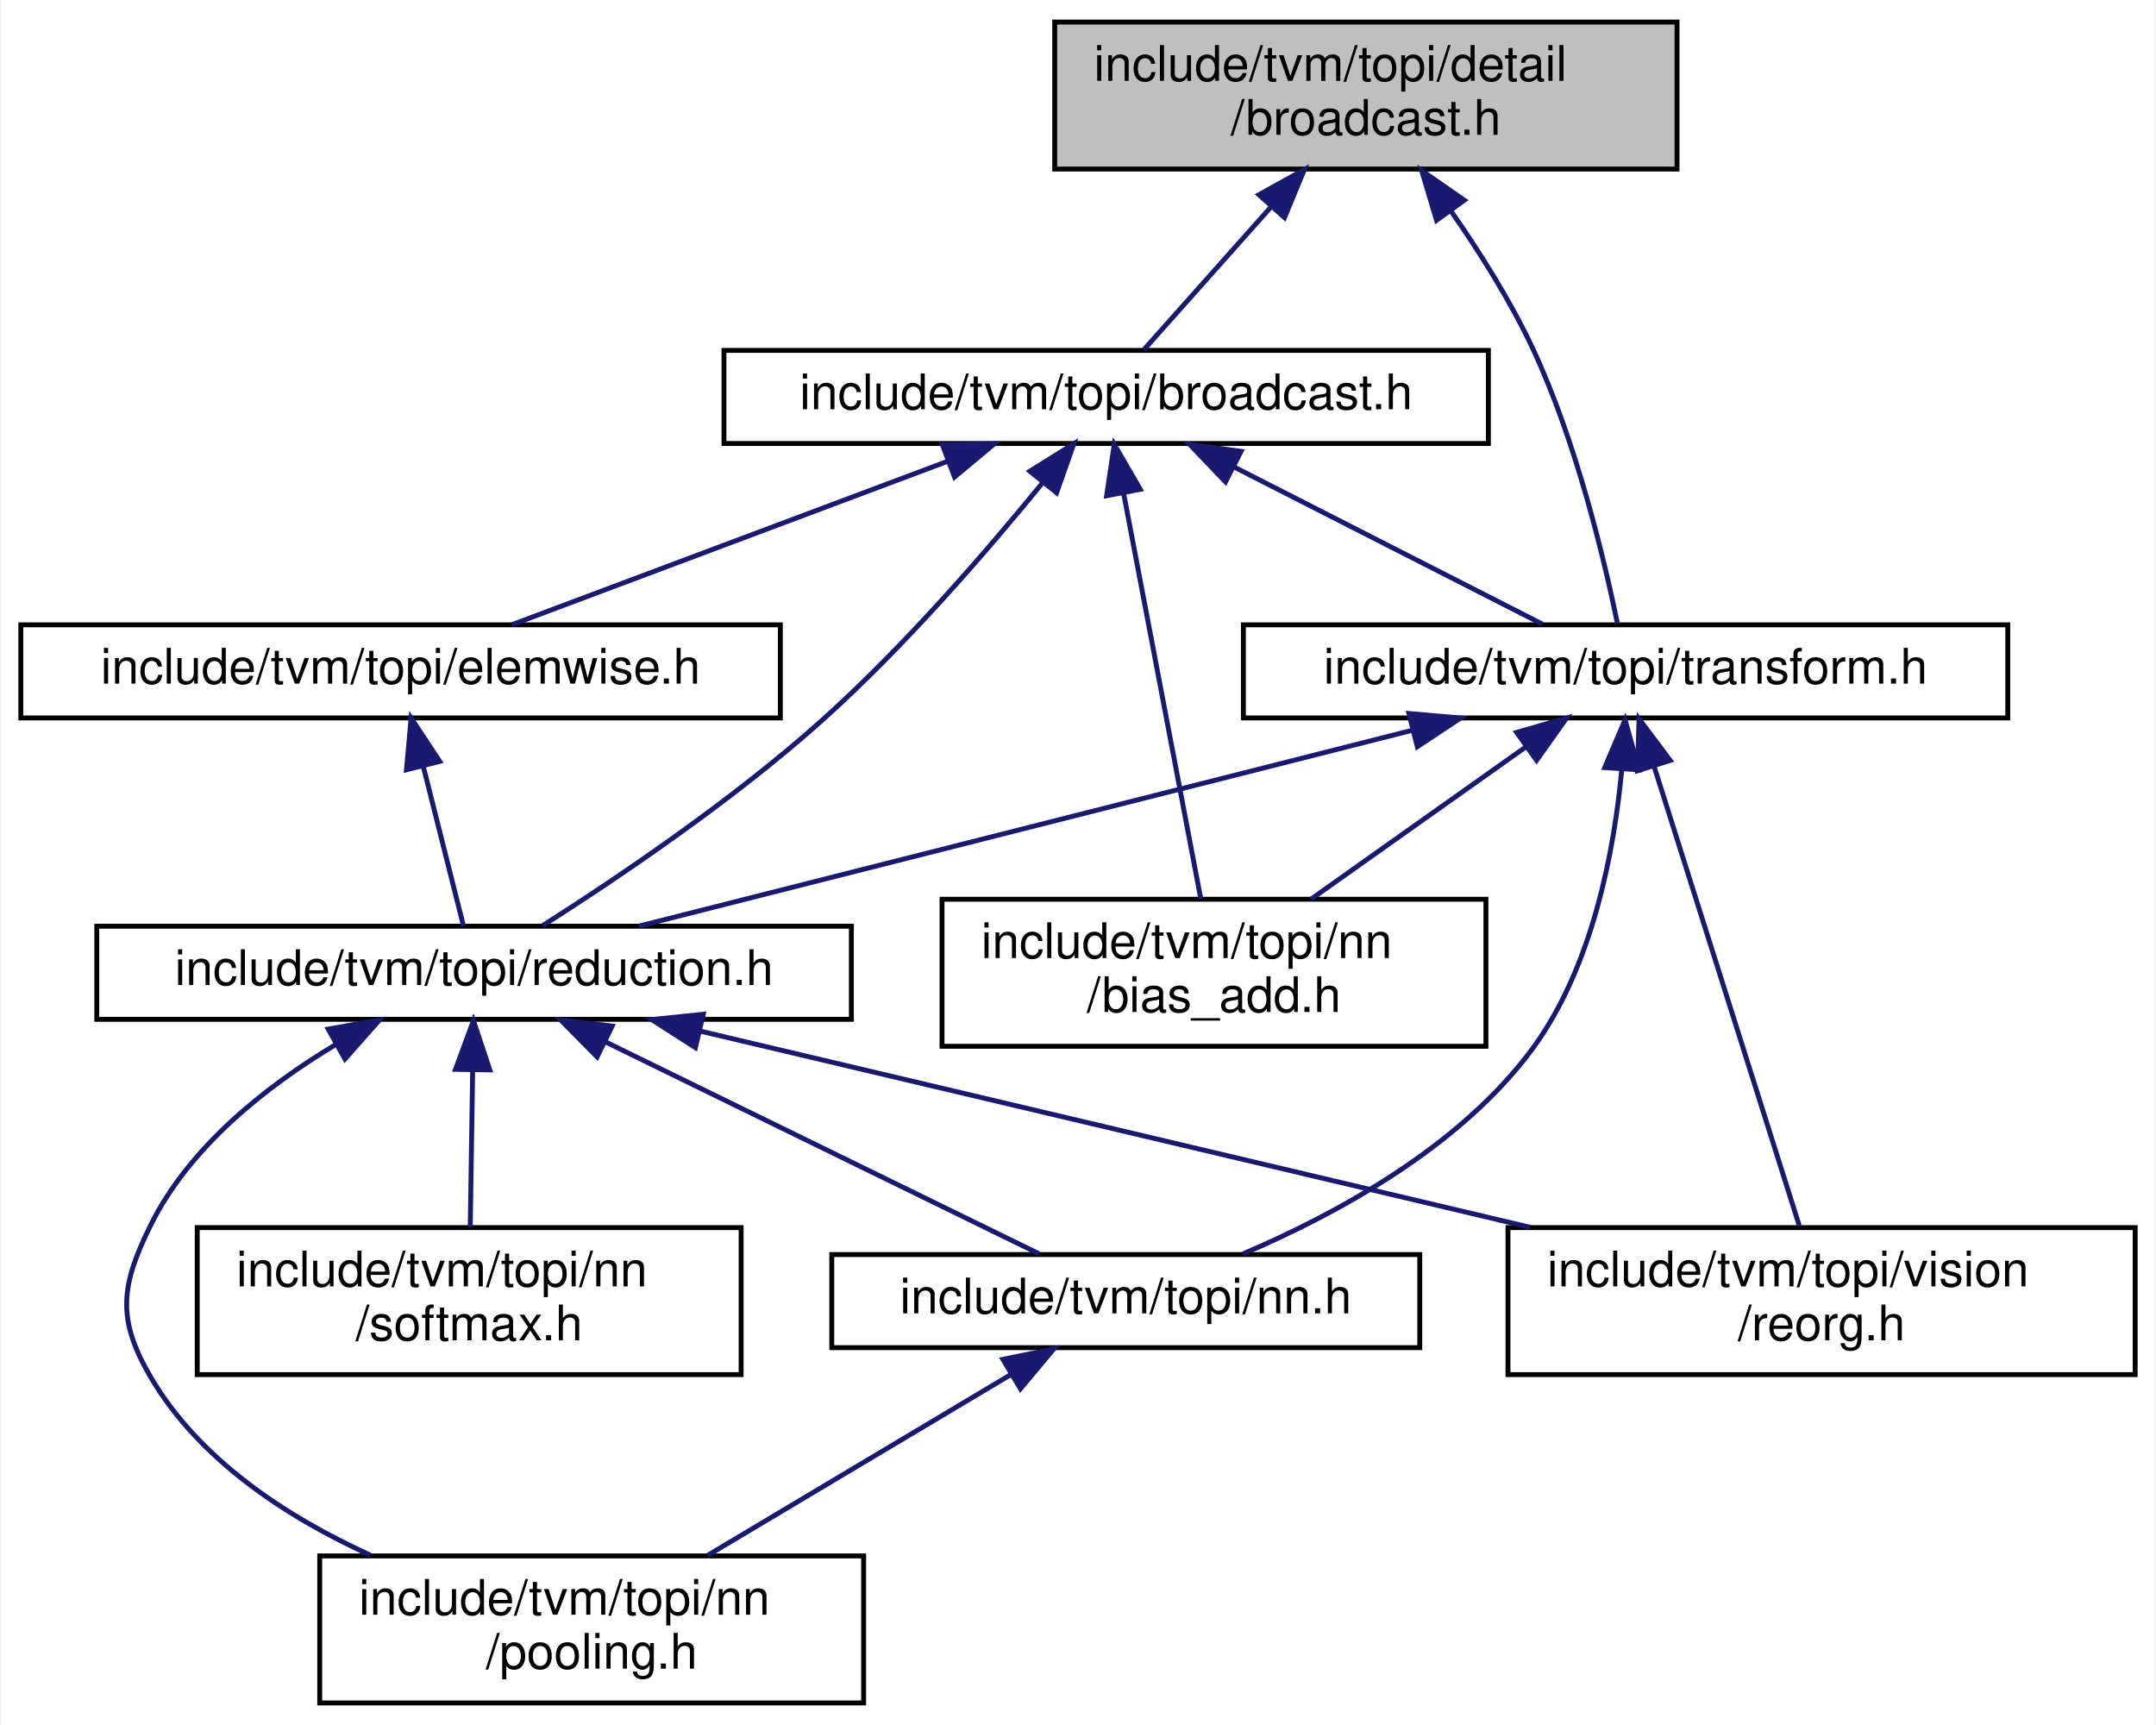
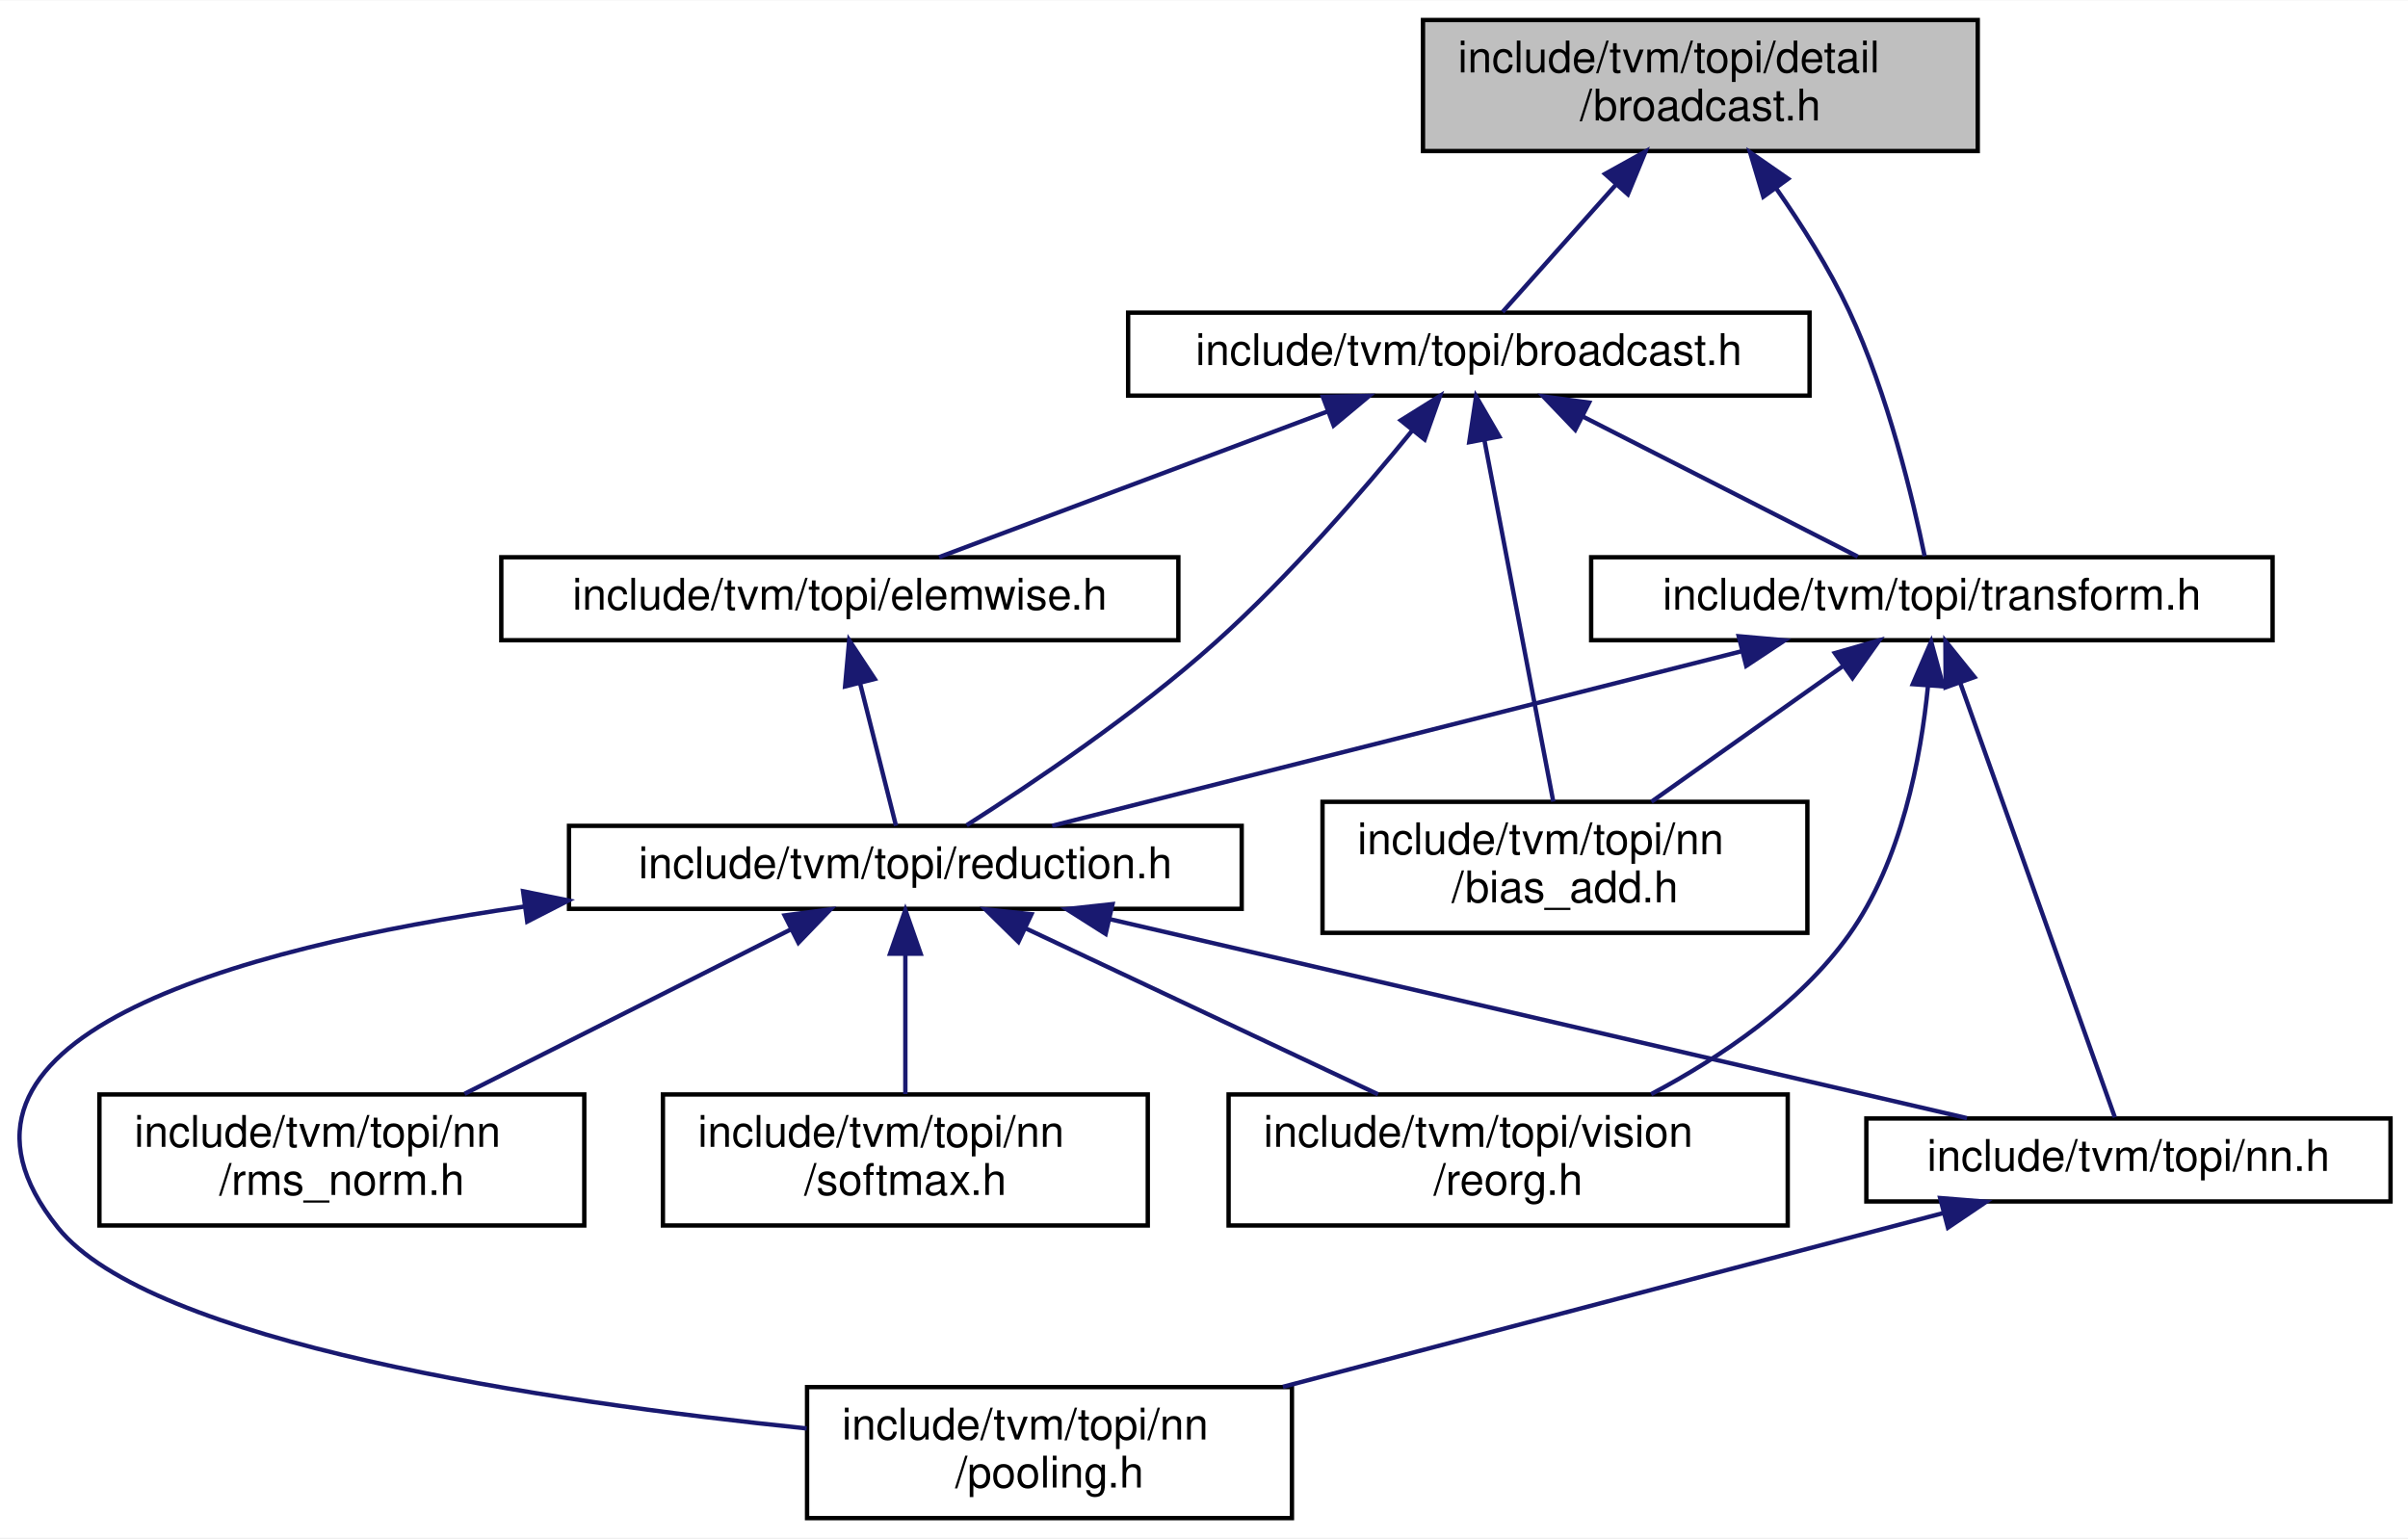
- <svg xmlns="http://www.w3.org/2000/svg" xmlns:xlink="http://www.w3.org/1999/xlink" width="440pt" height="352pt" viewBox="0.00 0.00 439.50 352.00">
+ <svg xmlns="http://www.w3.org/2000/svg" xmlns:xlink="http://www.w3.org/1999/xlink" width="551pt" height="352pt" viewBox="0.00 0.00 551.26 352.00">
  <g id="graph0" class="graph" transform="scale(1 1) rotate(0) translate(4 348)">
-     <polygon fill="white" stroke="transparent" points="-4,4 -4,-348 435.5,-348 435.5,4 -4,4" />
+     <polygon fill="white" stroke="transparent" points="-4,4 -4,-348 547.26,-348 547.26,4 -4,4" />
    <g id="node1" class="node">
      <g id="a_node1">
        <a xlink:title="Detail broadcast.">
-           <polygon fill="#bfbfbf" stroke="black" points="211,-313.5 211,-343.5 338,-343.5 338,-313.5 211,-313.5" />
-           <text text-anchor="start" x="219" y="-331.5" font-family="Helvetica,sans-Serif" font-size="10.00">include/tvm/topi/detail</text>
-           <text text-anchor="middle" x="274.5" y="-320.5" font-family="Helvetica,sans-Serif" font-size="10.00">/broadcast.h</text>
+           <polygon fill="#bfbfbf" stroke="black" points="321.76,-313.5 321.76,-343.5 448.76,-343.5 448.76,-313.5 321.76,-313.5" />
+           <text text-anchor="start" x="329.76" y="-331.5" font-family="Helvetica,sans-Serif" font-size="10.00">include/tvm/topi/detail</text>
+           <text text-anchor="middle" x="385.26" y="-320.5" font-family="Helvetica,sans-Serif" font-size="10.00">/broadcast.h</text>
        </a>
      </g>
    </g>
    <g id="node2" class="node">
      <g id="a_node2">
        <a xlink:href="broadcast_8h.html" target="_top" xlink:title="Broadcast op constructions.">
-           <polygon fill="white" stroke="black" points="143.5,-257.5 143.5,-276.5 299.5,-276.5 299.5,-257.5 143.5,-257.5" />
-           <text text-anchor="middle" x="221.5" y="-264.5" font-family="Helvetica,sans-Serif" font-size="10.00">include/tvm/topi/broadcast.h</text>
+           <polygon fill="white" stroke="black" points="254.26,-257.5 254.26,-276.5 410.26,-276.5 410.26,-257.5 254.26,-257.5" />
+           <text text-anchor="middle" x="332.26" y="-264.5" font-family="Helvetica,sans-Serif" font-size="10.00">include/tvm/topi/broadcast.h</text>
        </a>
      </g>
    </g>
    <g id="edge1" class="edge">
-       <path fill="none" stroke="midnightblue" d="M255.08,-305.7C246.12,-295.64 235.98,-284.26 229.21,-276.66" />
-       <polygon fill="midnightblue" stroke="midnightblue" points="252.67,-308.26 261.94,-313.4 257.9,-303.6 252.67,-308.26" />
+       <path fill="none" stroke="midnightblue" d="M365.85,-305.7C356.88,-295.64 346.75,-284.26 339.98,-276.66" />
+       <polygon fill="midnightblue" stroke="midnightblue" points="363.44,-308.26 372.7,-313.4 368.67,-303.6 363.44,-308.26" />
    </g>
-     <g id="node10" class="node">
-       <g id="a_node10">
+     <g id="node11" class="node">
+       <g id="a_node11">
        <a xlink:href="topi_2transform_8h.html" target="_top" xlink:title="Transform op constructors.">
-           <polygon fill="white" stroke="black" points="249.5,-201.5 249.5,-220.5 405.5,-220.5 405.5,-201.5 249.5,-201.5" />
-           <text text-anchor="middle" x="327.5" y="-208.5" font-family="Helvetica,sans-Serif" font-size="10.00">include/tvm/topi/transform.h</text>
+           <polygon fill="white" stroke="black" points="360.26,-201.5 360.26,-220.5 516.26,-220.5 516.26,-201.5 360.26,-201.5" />
+           <text text-anchor="middle" x="438.26" y="-208.5" font-family="Helvetica,sans-Serif" font-size="10.00">include/tvm/topi/transform.h</text>
        </a>
      </g>
    </g>
-     <g id="edge16" class="edge">
-       <path fill="none" stroke="midnightblue" d="M291.83,-304.99C297.73,-296.55 303.97,-286.66 308.5,-277 317.48,-257.84 323.23,-233.49 325.85,-220.72" />
-       <polygon fill="midnightblue" stroke="midnightblue" points="288.92,-303.04 285.89,-313.19 294.59,-307.15 288.92,-303.04" />
+     <g id="edge17" class="edge">
+       <path fill="none" stroke="midnightblue" d="M402.59,-304.99C408.49,-296.55 414.74,-286.66 419.26,-277 428.25,-257.84 433.99,-233.49 436.61,-220.72" />
+       <polygon fill="midnightblue" stroke="midnightblue" points="399.68,-303.04 396.65,-313.19 405.35,-307.15 399.68,-303.04" />
    </g>
    <g id="node3" class="node">
      <g id="a_node3">
        <a xlink:href="elemwise_8h.html" target="_top" xlink:title="Elementwise op constructions.">
-           <polygon fill="white" stroke="black" points="0,-201.5 0,-220.5 155,-220.5 155,-201.5 0,-201.5" />
-           <text text-anchor="middle" x="77.5" y="-208.5" font-family="Helvetica,sans-Serif" font-size="10.00">include/tvm/topi/elemwise.h</text>
+           <polygon fill="white" stroke="black" points="110.76,-201.5 110.76,-220.5 265.76,-220.5 265.76,-201.5 110.76,-201.5" />
+           <text text-anchor="middle" x="188.26" y="-208.5" font-family="Helvetica,sans-Serif" font-size="10.00">include/tvm/topi/elemwise.h</text>
        </a>
      </g>
    </g>
    <g id="edge2" class="edge">
-       <path fill="none" stroke="midnightblue" d="M189.25,-253.91C162.18,-243.75 124.18,-229.51 100.21,-220.52" />
-       <polygon fill="midnightblue" stroke="midnightblue" points="188.09,-257.21 198.68,-257.44 190.55,-250.66 188.09,-257.21" />
+       <path fill="none" stroke="midnightblue" d="M300.01,-253.91C272.94,-243.75 234.95,-229.51 210.97,-220.52" />
+       <polygon fill="midnightblue" stroke="midnightblue" points="298.85,-257.21 309.45,-257.44 301.31,-250.66 298.85,-257.21" />
    </g>
    <g id="node4" class="node">
      <g id="a_node4">
        <a xlink:href="reduction_8h.html" target="_top" xlink:title="Reduction op constructors.">
-           <polygon fill="white" stroke="black" points="15.5,-140 15.5,-159 169.5,-159 169.5,-140 15.5,-140" />
-           <text text-anchor="middle" x="92.5" y="-147" font-family="Helvetica,sans-Serif" font-size="10.00">include/tvm/topi/reduction.h</text>
+           <polygon fill="white" stroke="black" points="126.26,-140 126.26,-159 280.26,-159 280.26,-140 126.26,-140" />
+           <text text-anchor="middle" x="203.26" y="-147" font-family="Helvetica,sans-Serif" font-size="10.00">include/tvm/topi/reduction.h</text>
+         </a>
+       </g>
+     </g>
+     <g id="edge11" class="edge">
+       <path fill="none" stroke="midnightblue" d="M319.2,-249.39C308.01,-235.66 291.09,-216.06 274.26,-201 255.9,-184.55 232.13,-168.58 217.29,-159.14" />
+       <polygon fill="midnightblue" stroke="midnightblue" points="316.68,-251.84 325.67,-257.45 322.14,-247.46 316.68,-251.84" />
+     </g>
+     <g id="node10" class="node">
+       <g id="a_node10">
+         <a xlink:href="bias__add_8h.html" target="_top" xlink:title="bias_add op constructions">
+           <polygon fill="white" stroke="black" points="298.76,-134.5 298.76,-164.5 409.76,-164.5 409.76,-134.5 298.76,-134.5" />
+           <text text-anchor="start" x="306.76" y="-152.5" font-family="Helvetica,sans-Serif" font-size="10.00">include/tvm/topi/nn</text>
+           <text text-anchor="middle" x="354.26" y="-141.5" font-family="Helvetica,sans-Serif" font-size="10.00">/bias_add.h</text>
        </a>
      </g>
    </g>
    <g id="edge10" class="edge">
-       <path fill="none" stroke="midnightblue" d="M208.44,-249.39C197.25,-235.66 180.32,-216.06 163.5,-201 145.13,-184.55 121.37,-168.58 106.53,-159.14" />
-       <polygon fill="midnightblue" stroke="midnightblue" points="205.92,-251.84 214.9,-257.45 211.38,-247.46 205.92,-251.84" />
+       <path fill="none" stroke="midnightblue" d="M335.81,-247.38C340.22,-224.26 347.63,-185.32 351.59,-164.55" />
+       <polygon fill="midnightblue" stroke="midnightblue" points="332.35,-246.84 333.92,-257.32 339.23,-248.15 332.35,-246.84" />
+     </g>
+     <g id="edge12" class="edge">
+       <path fill="none" stroke="midnightblue" d="M358.32,-252.73C377.95,-242.73 404.29,-229.31 421.28,-220.65" />
+       <polygon fill="midnightblue" stroke="midnightblue" points="356.62,-249.67 349.3,-257.32 359.79,-255.9 356.62,-249.67" />
+     </g>
+     <g id="edge3" class="edge">
+       <path fill="none" stroke="midnightblue" d="M192.89,-191.66C195.63,-180.77 198.98,-167.49 201.12,-159.01" />
+       <polygon fill="midnightblue" stroke="midnightblue" points="189.46,-190.92 190.41,-201.48 196.25,-192.63 189.46,-190.92" />
+     </g>
+     <g id="node5" class="node">
+       <g id="a_node5">
+         <a xlink:href="nn_2pooling_8h.html" target="_top" xlink:title="Pooling op constructions.">
+           <polygon fill="white" stroke="black" points="180.76,-0.5 180.76,-30.5 291.76,-30.5 291.76,-0.5 180.76,-0.5" />
+           <text text-anchor="start" x="188.76" y="-18.5" font-family="Helvetica,sans-Serif" font-size="10.00">include/tvm/topi/nn</text>
+           <text text-anchor="middle" x="236.26" y="-7.5" font-family="Helvetica,sans-Serif" font-size="10.00">/pooling.h</text>
+         </a>
+       </g>
+     </g>
+     <g id="edge4" class="edge">
+       <path fill="none" stroke="midnightblue" d="M115.96,-140.51C49.38,-130.91 -25.46,-110.3 9.26,-67 30.36,-40.7 120.53,-27.22 180.68,-21.03" />
+       <polygon fill="midnightblue" stroke="midnightblue" points="115.75,-144.02 126.13,-141.91 116.7,-137.08 115.75,-144.02" />
+     </g>
+     <g id="node6" class="node">
+       <g id="a_node6">
+         <a xlink:href="rms__norm_8h.html" target="_top" xlink:title="root mean square normalization op constructions">
+           <polygon fill="white" stroke="black" points="18.76,-67.5 18.76,-97.5 129.76,-97.5 129.76,-67.5 18.76,-67.5" />
+           <text text-anchor="start" x="26.76" y="-85.5" font-family="Helvetica,sans-Serif" font-size="10.00">include/tvm/topi/nn</text>
+           <text text-anchor="middle" x="74.26" y="-74.5" font-family="Helvetica,sans-Serif" font-size="10.00">/rms_norm.h</text>
+         </a>
+       </g>
+     </g>
+     <g id="edge5" class="edge">
+       <path fill="none" stroke="midnightblue" d="M177.15,-135.34C155.44,-124.4 124.6,-108.86 102.35,-97.65" />
+       <polygon fill="midnightblue" stroke="midnightblue" points="175.63,-138.49 186.13,-139.87 178.78,-132.24 175.63,-138.49" />
+     </g>
+     <g id="node7" class="node">
+       <g id="a_node7">
+         <a xlink:href="nn_2softmax_8h.html" target="_top" xlink:title="Softmax op constructions.">
+           <polygon fill="white" stroke="black" points="147.76,-67.5 147.76,-97.5 258.76,-97.5 258.76,-67.5 147.76,-67.5" />
+           <text text-anchor="start" x="155.76" y="-85.5" font-family="Helvetica,sans-Serif" font-size="10.00">include/tvm/topi/nn</text>
+           <text text-anchor="middle" x="203.26" y="-74.5" font-family="Helvetica,sans-Serif" font-size="10.00">/softmax.h</text>
+         </a>
+       </g>
+     </g>
+     <g id="edge6" class="edge">
+       <path fill="none" stroke="midnightblue" d="M203.26,-129.41C203.26,-119.22 203.26,-106.9 203.26,-97.59" />
+       <polygon fill="midnightblue" stroke="midnightblue" points="199.76,-129.73 203.26,-139.73 206.76,-129.73 199.76,-129.73" />
+     </g>
+     <g id="node8" class="node">
+       <g id="a_node8">
+         <a xlink:href="topi_2nn_8h.html" target="_top" xlink:title="NN op constructions.">
+           <polygon fill="white" stroke="black" points="423.26,-73 423.26,-92 543.26,-92 543.26,-73 423.26,-73" />
+           <text text-anchor="middle" x="483.26" y="-80" font-family="Helvetica,sans-Serif" font-size="10.00">include/tvm/topi/nn.h</text>
+         </a>
+       </g>
+     </g>
+     <g id="edge7" class="edge">
+       <path fill="none" stroke="midnightblue" d="M250.03,-137.64C305.2,-124.84 395.78,-103.81 446.29,-92.08" />
+       <polygon fill="midnightblue" stroke="midnightblue" points="249.11,-134.26 240.16,-139.94 250.69,-141.08 249.11,-134.26" />
    </g>
    <g id="node9" class="node">
      <g id="a_node9">
-         <a xlink:href="bias__add_8h.html" target="_top" xlink:title="bias_add op constructions">
-           <polygon fill="white" stroke="black" points="188,-134.5 188,-164.5 299,-164.5 299,-134.5 188,-134.5" />
-           <text text-anchor="start" x="196" y="-152.5" font-family="Helvetica,sans-Serif" font-size="10.00">include/tvm/topi/nn</text>
-           <text text-anchor="middle" x="243.5" y="-141.5" font-family="Helvetica,sans-Serif" font-size="10.00">/bias_add.h</text>
+         <a xlink:href="reorg_8h.html" target="_top" xlink:title="Reorg op constructions.">
+           <polygon fill="white" stroke="black" points="277.26,-67.5 277.26,-97.5 405.26,-97.5 405.26,-67.5 277.26,-67.5" />
+           <text text-anchor="start" x="285.26" y="-85.5" font-family="Helvetica,sans-Serif" font-size="10.00">include/tvm/topi/vision</text>
+           <text text-anchor="middle" x="341.26" y="-74.5" font-family="Helvetica,sans-Serif" font-size="10.00">/reorg.h</text>
        </a>
      </g>
    </g>
    <g id="edge9" class="edge">
-       <path fill="none" stroke="midnightblue" d="M225.05,-247.38C229.45,-224.26 236.87,-185.32 240.82,-164.55" />
-       <polygon fill="midnightblue" stroke="midnightblue" points="221.59,-246.84 223.15,-257.32 228.46,-248.15 221.59,-246.84" />
-     </g>
-     <g id="edge11" class="edge">
-       <path fill="none" stroke="midnightblue" d="M247.56,-252.73C267.18,-242.73 293.53,-229.31 310.51,-220.65" />
-       <polygon fill="midnightblue" stroke="midnightblue" points="245.85,-249.67 238.53,-257.32 249.03,-255.9 245.85,-249.67" />
-     </g>
-     <g id="edge3" class="edge">
-       <path fill="none" stroke="midnightblue" d="M82.12,-191.66C84.87,-180.77 88.22,-167.49 90.35,-159.01" />
-       <polygon fill="midnightblue" stroke="midnightblue" points="78.7,-190.92 79.65,-201.48 85.49,-192.63 78.7,-190.92" />
-     </g>
-     <g id="node5" class="node">
-       <g id="a_node5">
-         <a xlink:href="nn_2pooling_8h.html" target="_top" xlink:title="Pooling op constructions.">
-           <polygon fill="white" stroke="black" points="61,-0.5 61,-30.5 172,-30.5 172,-0.5 61,-0.5" />
-           <text text-anchor="start" x="69" y="-18.5" font-family="Helvetica,sans-Serif" font-size="10.00">include/tvm/topi/nn</text>
-           <text text-anchor="middle" x="116.5" y="-7.5" font-family="Helvetica,sans-Serif" font-size="10.00">/pooling.h</text>
-         </a>
-       </g>
-     </g>
-     <g id="edge4" class="edge">
-       <path fill="none" stroke="midnightblue" d="M64.23,-134.83C50.12,-126.36 34.42,-114.02 26.5,-98 20.4,-85.65 19.54,-78.89 26.5,-67 36.37,-50.15 54.15,-38.49 71.32,-30.66" />
-       <polygon fill="midnightblue" stroke="midnightblue" points="62.73,-138.01 73.17,-139.84 66.15,-131.9 62.73,-138.01" />
-     </g>
-     <g id="node6" class="node">
-       <g id="a_node6">
-         <a xlink:href="nn_2softmax_8h.html" target="_top" xlink:title="Softmax op constructions.">
-           <polygon fill="white" stroke="black" points="36,-67.5 36,-97.5 147,-97.5 147,-67.5 36,-67.5" />
-           <text text-anchor="start" x="44" y="-85.5" font-family="Helvetica,sans-Serif" font-size="10.00">include/tvm/topi/nn</text>
-           <text text-anchor="middle" x="91.5" y="-74.5" font-family="Helvetica,sans-Serif" font-size="10.00">/softmax.h</text>
-         </a>
-       </g>
-     </g>
-     <g id="edge5" class="edge">
-       <path fill="none" stroke="midnightblue" d="M92.21,-129.41C92.05,-119.22 91.86,-106.9 91.72,-97.59" />
-       <polygon fill="midnightblue" stroke="midnightblue" points="88.71,-129.79 92.37,-139.73 95.71,-129.68 88.71,-129.79" />
-     </g>
-     <g id="node7" class="node">
-       <g id="a_node7">
-         <a xlink:href="topi_2nn_8h.html" target="_top" xlink:title="NN op constructions.">
-           <polygon fill="white" stroke="black" points="165.5,-73 165.5,-92 285.5,-92 285.5,-73 165.5,-73" />
-           <text text-anchor="middle" x="225.5" y="-80" font-family="Helvetica,sans-Serif" font-size="10.00">include/tvm/topi/nn.h</text>
-         </a>
-       </g>
-     </g>
-     <g id="edge6" class="edge">
-       <path fill="none" stroke="midnightblue" d="M119.22,-135.44C145.56,-122.57 185.07,-103.26 207.77,-92.17" />
-       <polygon fill="midnightblue" stroke="midnightblue" points="117.61,-132.33 110.16,-139.87 120.68,-138.62 117.61,-132.33" />
-     </g>
-     <g id="node8" class="node">
-       <g id="a_node8">
-         <a xlink:href="reorg_8h.html" target="_top" xlink:title="Reorg op constructions.">
-           <polygon fill="white" stroke="black" points="303.5,-67.5 303.5,-97.5 431.5,-97.5 431.5,-67.5 303.5,-67.5" />
-           <text text-anchor="start" x="311.5" y="-85.5" font-family="Helvetica,sans-Serif" font-size="10.00">include/tvm/topi/vision</text>
-           <text text-anchor="middle" x="367.5" y="-74.5" font-family="Helvetica,sans-Serif" font-size="10.00">/reorg.h</text>
-         </a>
-       </g>
+       <path fill="none" stroke="midnightblue" d="M230.92,-135.47C254.25,-124.49 287.57,-108.79 311.48,-97.53" />
+       <polygon fill="midnightblue" stroke="midnightblue" points="229.15,-132.44 221.59,-139.87 232.13,-138.77 229.15,-132.44" />
    </g>
    <g id="edge8" class="edge">
-       <path fill="none" stroke="midnightblue" d="M138.55,-137.62C185.08,-126.62 257.18,-109.58 308.02,-97.56" />
-       <polygon fill="midnightblue" stroke="midnightblue" points="137.66,-134.23 128.73,-139.94 139.27,-141.04 137.66,-134.23" />
+       <path fill="none" stroke="midnightblue" d="M440.85,-70.34C399.03,-59.33 334.97,-42.47 289.69,-30.56" />
+       <polygon fill="midnightblue" stroke="midnightblue" points="440.16,-73.78 450.72,-72.94 441.94,-67.01 440.16,-73.78" />
    </g>
-     <g id="edge7" class="edge">
-       <path fill="none" stroke="midnightblue" d="M202.2,-67.6C183.89,-56.69 158.51,-41.55 140.13,-30.59" />
-       <polygon fill="midnightblue" stroke="midnightblue" points="200.42,-70.62 210.8,-72.73 204,-64.61 200.42,-70.62" />
+     <g id="edge15" class="edge">
+       <path fill="none" stroke="midnightblue" d="M394.69,-198.97C349.06,-187.41 278.37,-169.52 236.87,-159.01" />
+       <polygon fill="midnightblue" stroke="midnightblue" points="394.04,-202.41 404.59,-201.48 395.76,-195.63 394.04,-202.41" />
    </g>
    <g id="edge14" class="edge">
-       <path fill="none" stroke="midnightblue" d="M283.93,-198.97C238.3,-187.41 167.61,-169.52 126.11,-159.01" />
-       <polygon fill="midnightblue" stroke="midnightblue" points="283.28,-202.41 293.83,-201.48 285,-195.63 283.28,-202.41" />
+       <path fill="none" stroke="midnightblue" d="M444.78,-191.67C454.62,-164.03 472.87,-112.72 480.15,-92.26" />
+       <polygon fill="midnightblue" stroke="midnightblue" points="441.41,-190.71 441.36,-201.31 448.01,-193.06 441.41,-190.71" />
+     </g>
+     <g id="edge16" class="edge">
+       <path fill="none" stroke="midnightblue" d="M437.38,-191.13C435.77,-174.69 431.35,-150.9 419.26,-134 407.91,-118.12 389.87,-105.97 373.99,-97.57" />
+       <polygon fill="midnightblue" stroke="midnightblue" points="433.89,-191.44 438.1,-201.16 440.88,-190.94 433.89,-191.44" />
    </g>
    <g id="edge13" class="edge">
-       <path fill="none" stroke="midnightblue" d="M326.73,-191.05C325.2,-174.55 320.82,-150.73 308.5,-134 293.7,-113.9 268.27,-100.16 249.45,-92.15" />
-       <polygon fill="midnightblue" stroke="midnightblue" points="323.25,-191.37 327.4,-201.12 330.23,-190.91 323.25,-191.37" />
-     </g>
-     <g id="edge15" class="edge">
-       <path fill="none" stroke="midnightblue" d="M333.37,-191.45C341.4,-166.03 355.67,-120.91 362.95,-97.89" />
-       <polygon fill="midnightblue" stroke="midnightblue" points="329.93,-190.72 330.25,-201.31 336.6,-192.83 329.93,-190.72" />
-     </g>
-     <g id="edge12" class="edge">
-       <path fill="none" stroke="midnightblue" d="M306.98,-195.47C293.68,-186.05 276.45,-173.84 263.3,-164.52" />
-       <polygon fill="midnightblue" stroke="midnightblue" points="305.28,-198.55 315.46,-201.48 309.33,-192.84 305.28,-198.55" />
+       <path fill="none" stroke="midnightblue" d="M417.75,-195.47C404.45,-186.05 387.22,-173.84 374.06,-164.52" />
+       <polygon fill="midnightblue" stroke="midnightblue" points="416.05,-198.55 426.23,-201.48 420.09,-192.84 416.05,-198.55" />
    </g>
  </g>
</svg>
